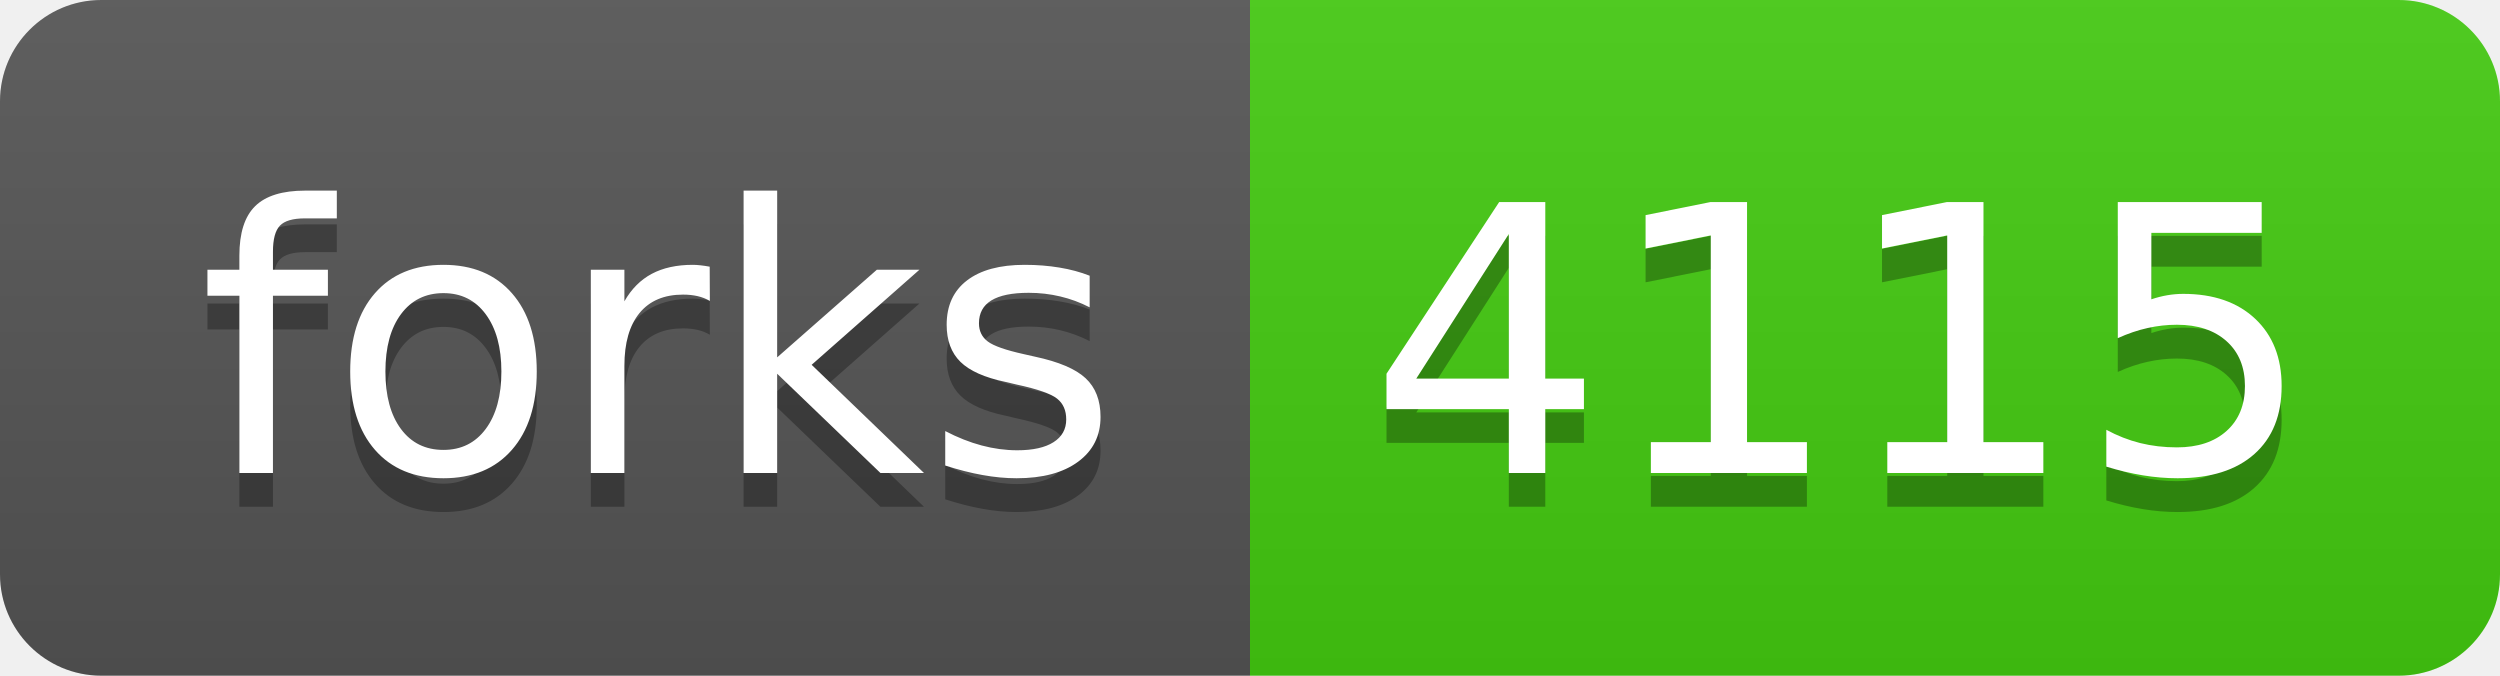
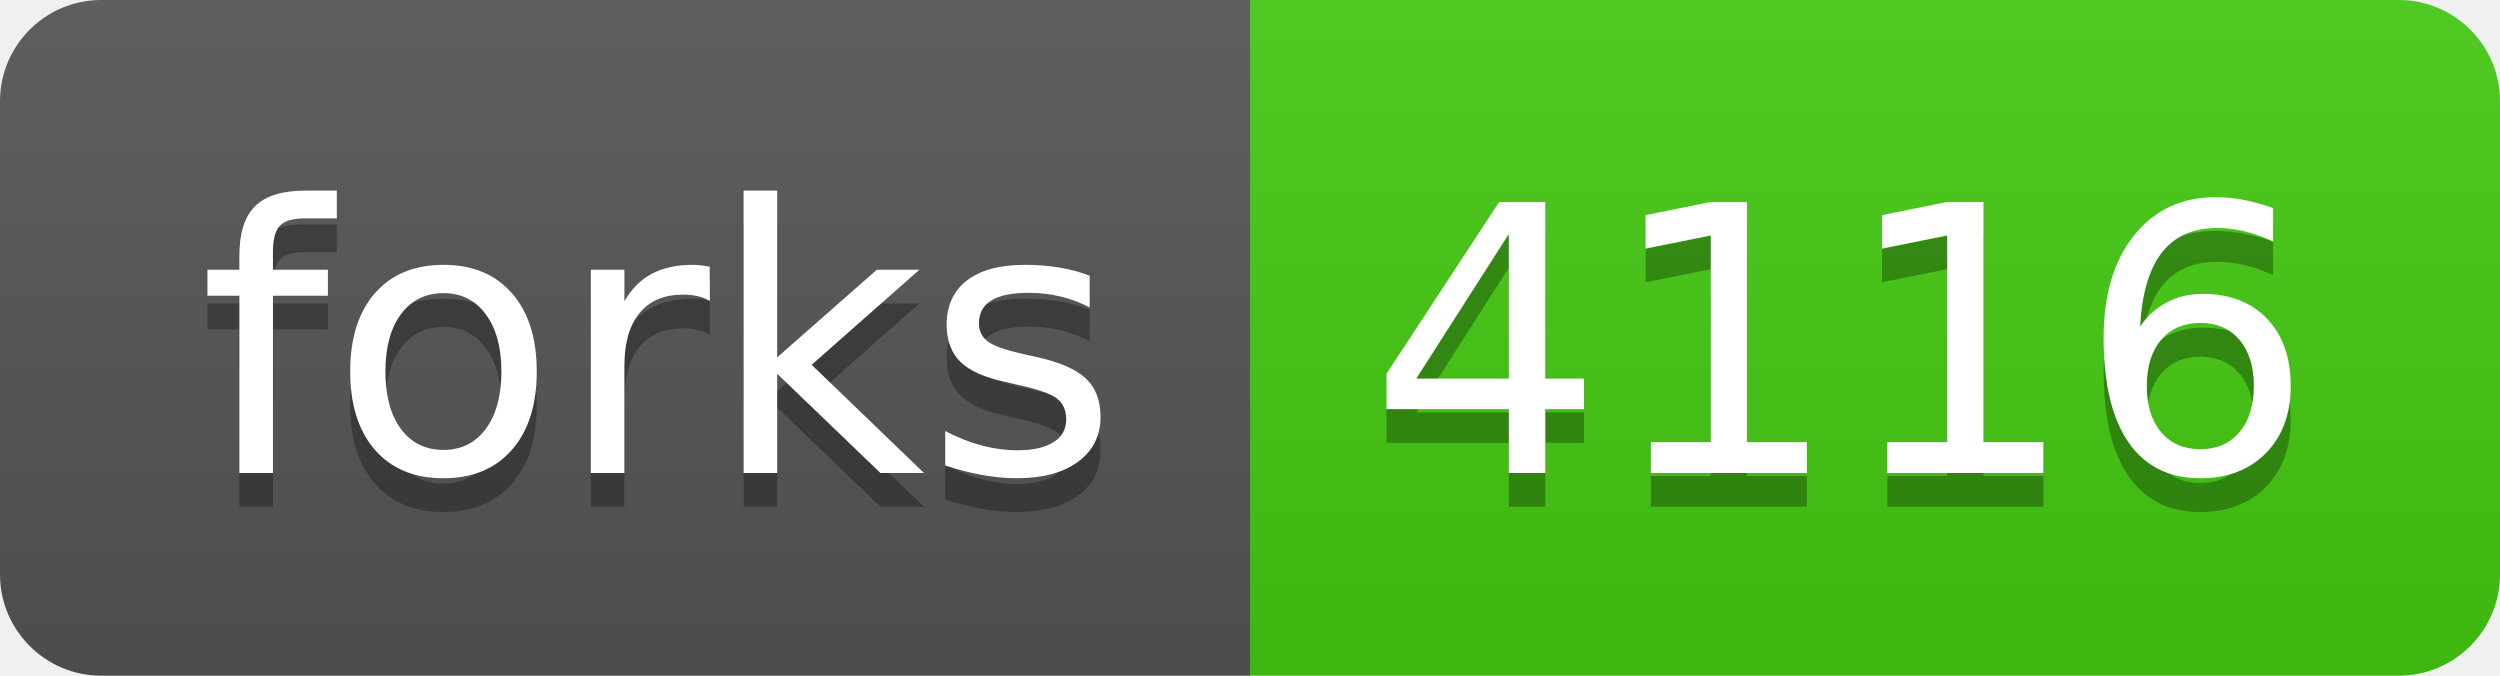
- <svg xmlns="http://www.w3.org/2000/svg" width="74" height="20" role="img" aria-label="forks: 4115">
+ <svg xmlns="http://www.w3.org/2000/svg" width="74" height="20" role="img" aria-label="forks: 4116">
  <linearGradient id="s" x2="0" y2="100%">
    <stop offset="0" stop-color="#bbb" stop-opacity=".1" />
    <stop offset="1" stop-opacity=".1" />
  </linearGradient>
  <clipPath id="r">
    <rect width="74" height="20" rx="3" fill="#fff" />
  </clipPath>
  <g clip-path="url(#r)">
    <rect width="37" height="20" fill="#555" />
    <rect x="37" width="37" height="20" fill="#4c1" />
    <rect width="74" height="20" fill="url(#s)" />
  </g>
  <g fill="#fff" text-anchor="middle" font-family="Verdana,Geneva,DejaVu Sans,sans-serif" text-rendering="geometricPrecision" font-size="110">
    <text aria-hidden="true" x="195" y="150" fill="#010101" fill-opacity=".3" transform="scale(.1)" textLength="270">forks</text>
    <text x="195" y="140" transform="scale(.1)" fill="#fff" textLength="270">forks</text>
-     <text aria-hidden="true" x="545" y="150" fill="#010101" fill-opacity=".3" transform="scale(.1)" textLength="270">4115</text>
-     <text x="545" y="140" transform="scale(.1)" fill="#fff" textLength="270">4115</text>
+     <text aria-hidden="true" x="545" y="150" fill="#010101" fill-opacity=".3" transform="scale(.1)" textLength="270">4116</text>
+     <text x="545" y="140" transform="scale(.1)" fill="#fff" textLength="270">4116</text>
  </g>
</svg>
